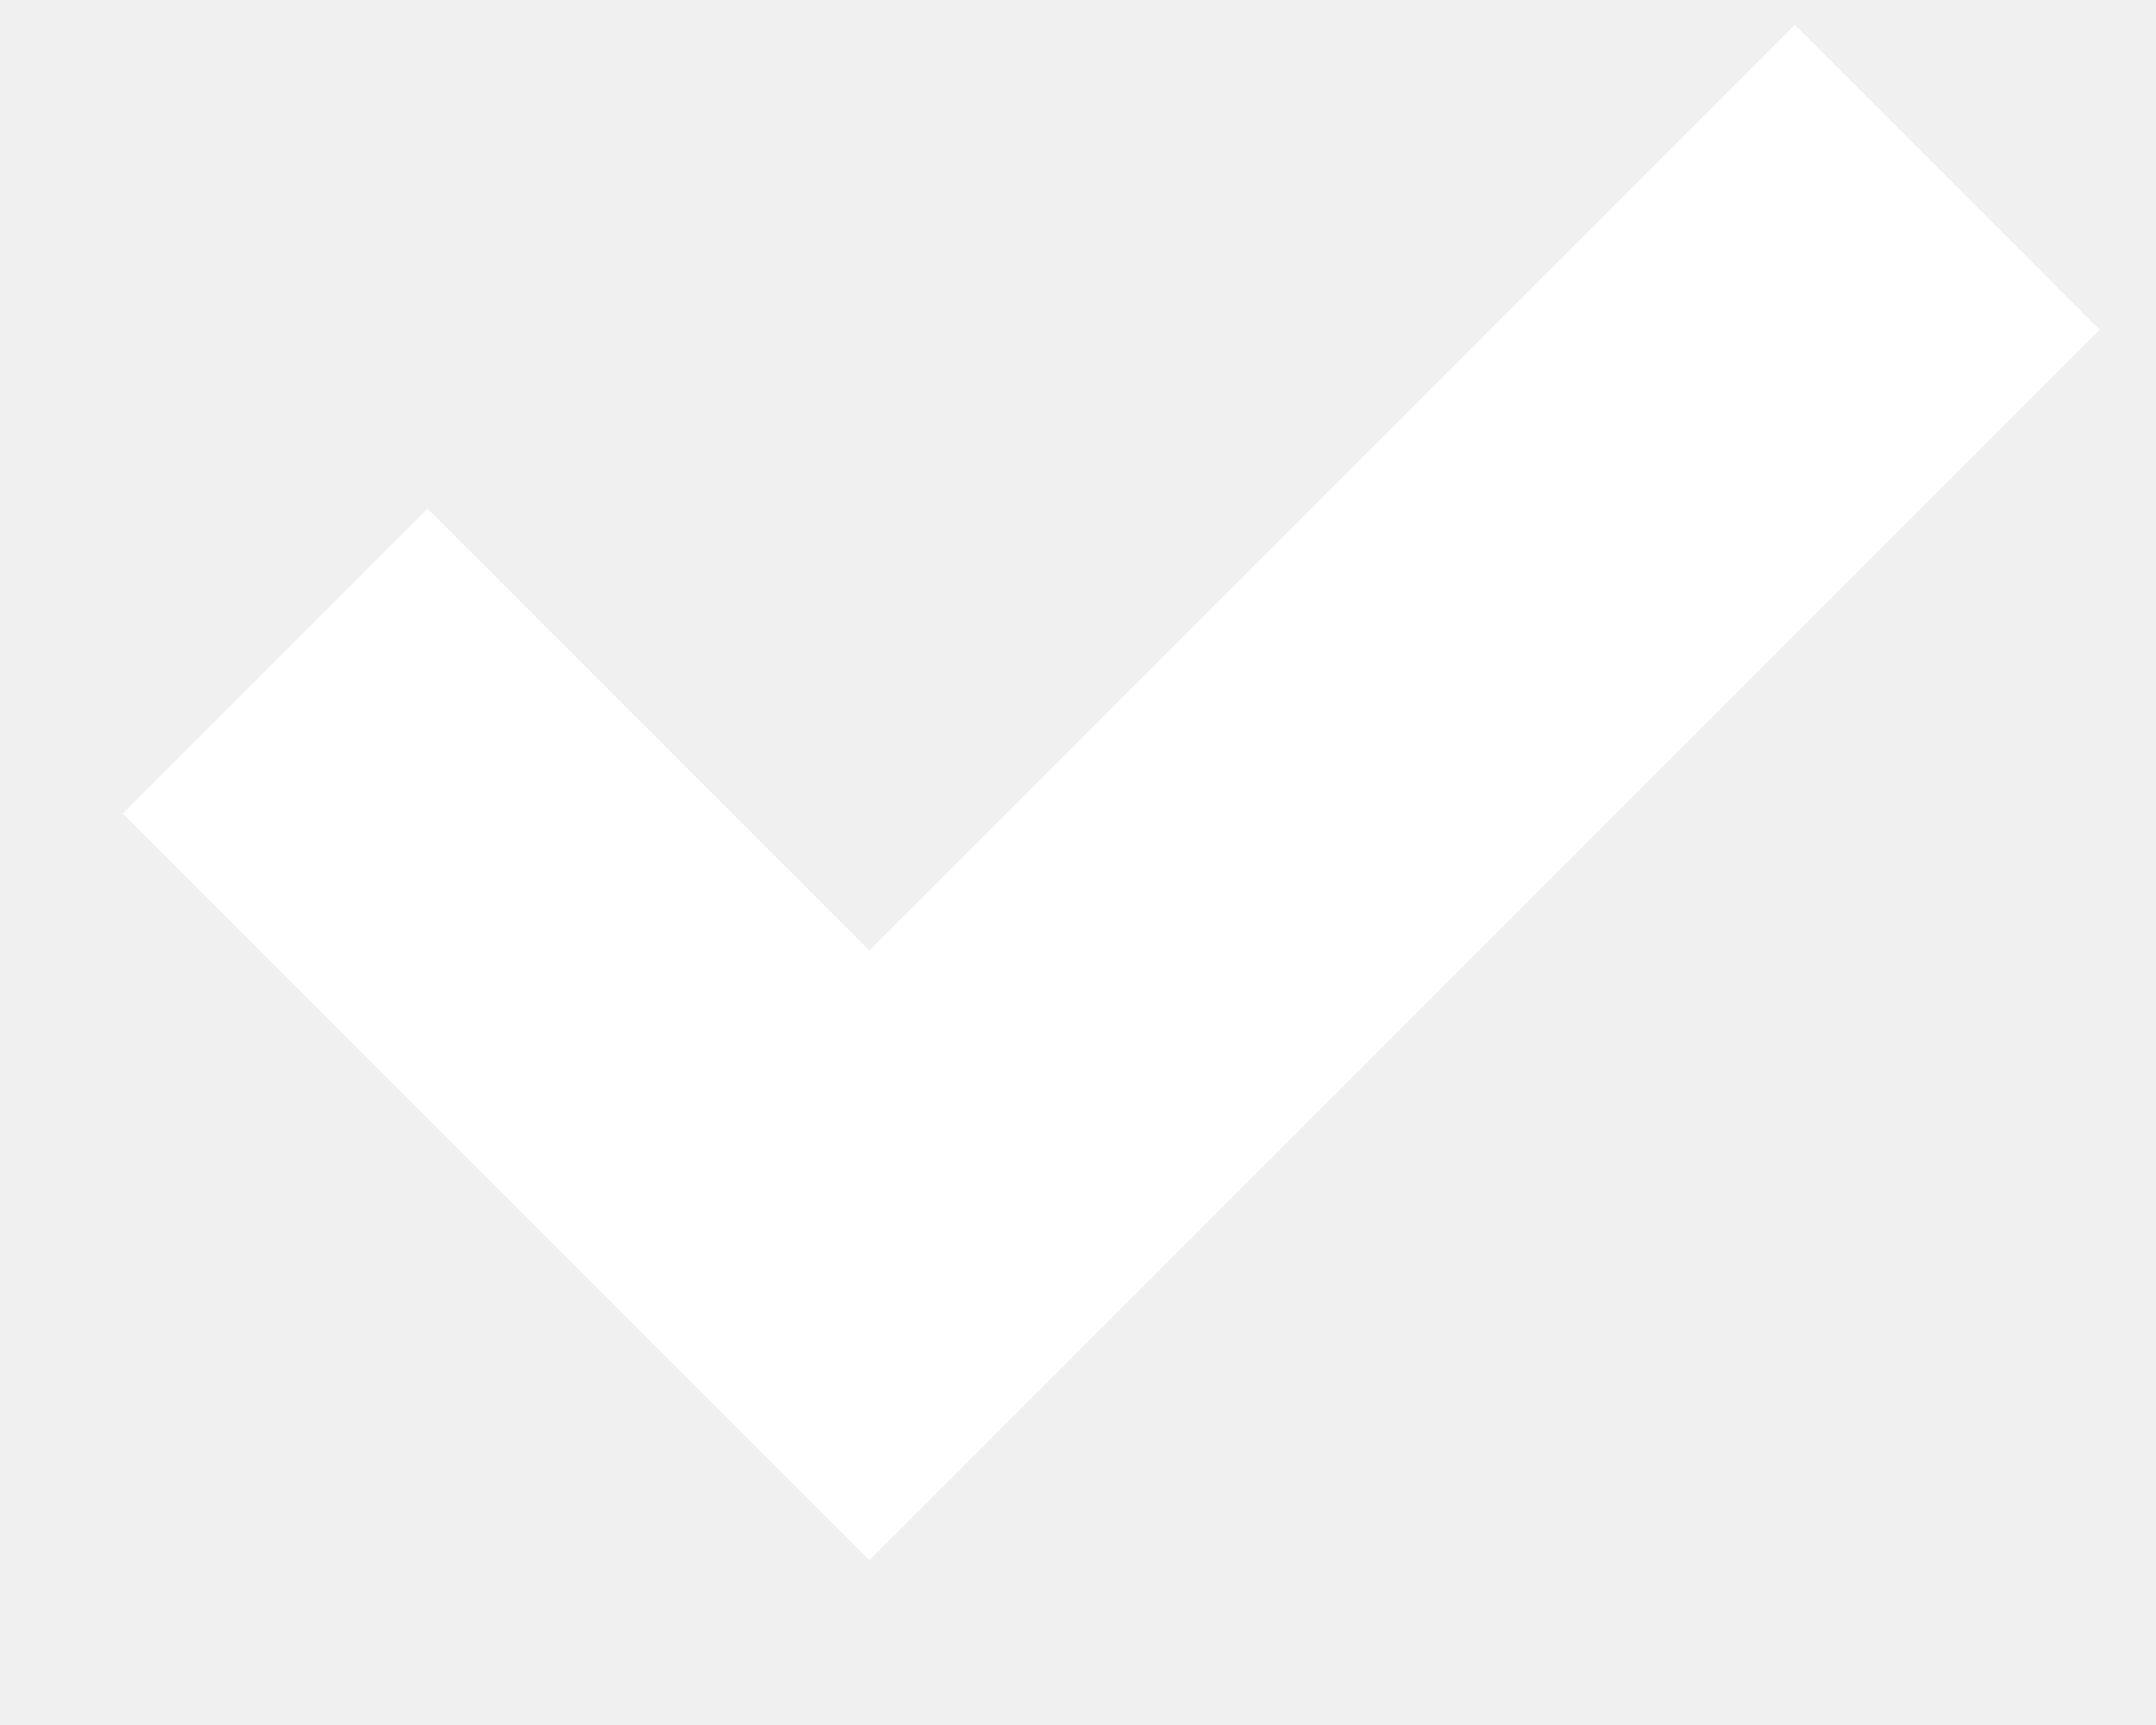
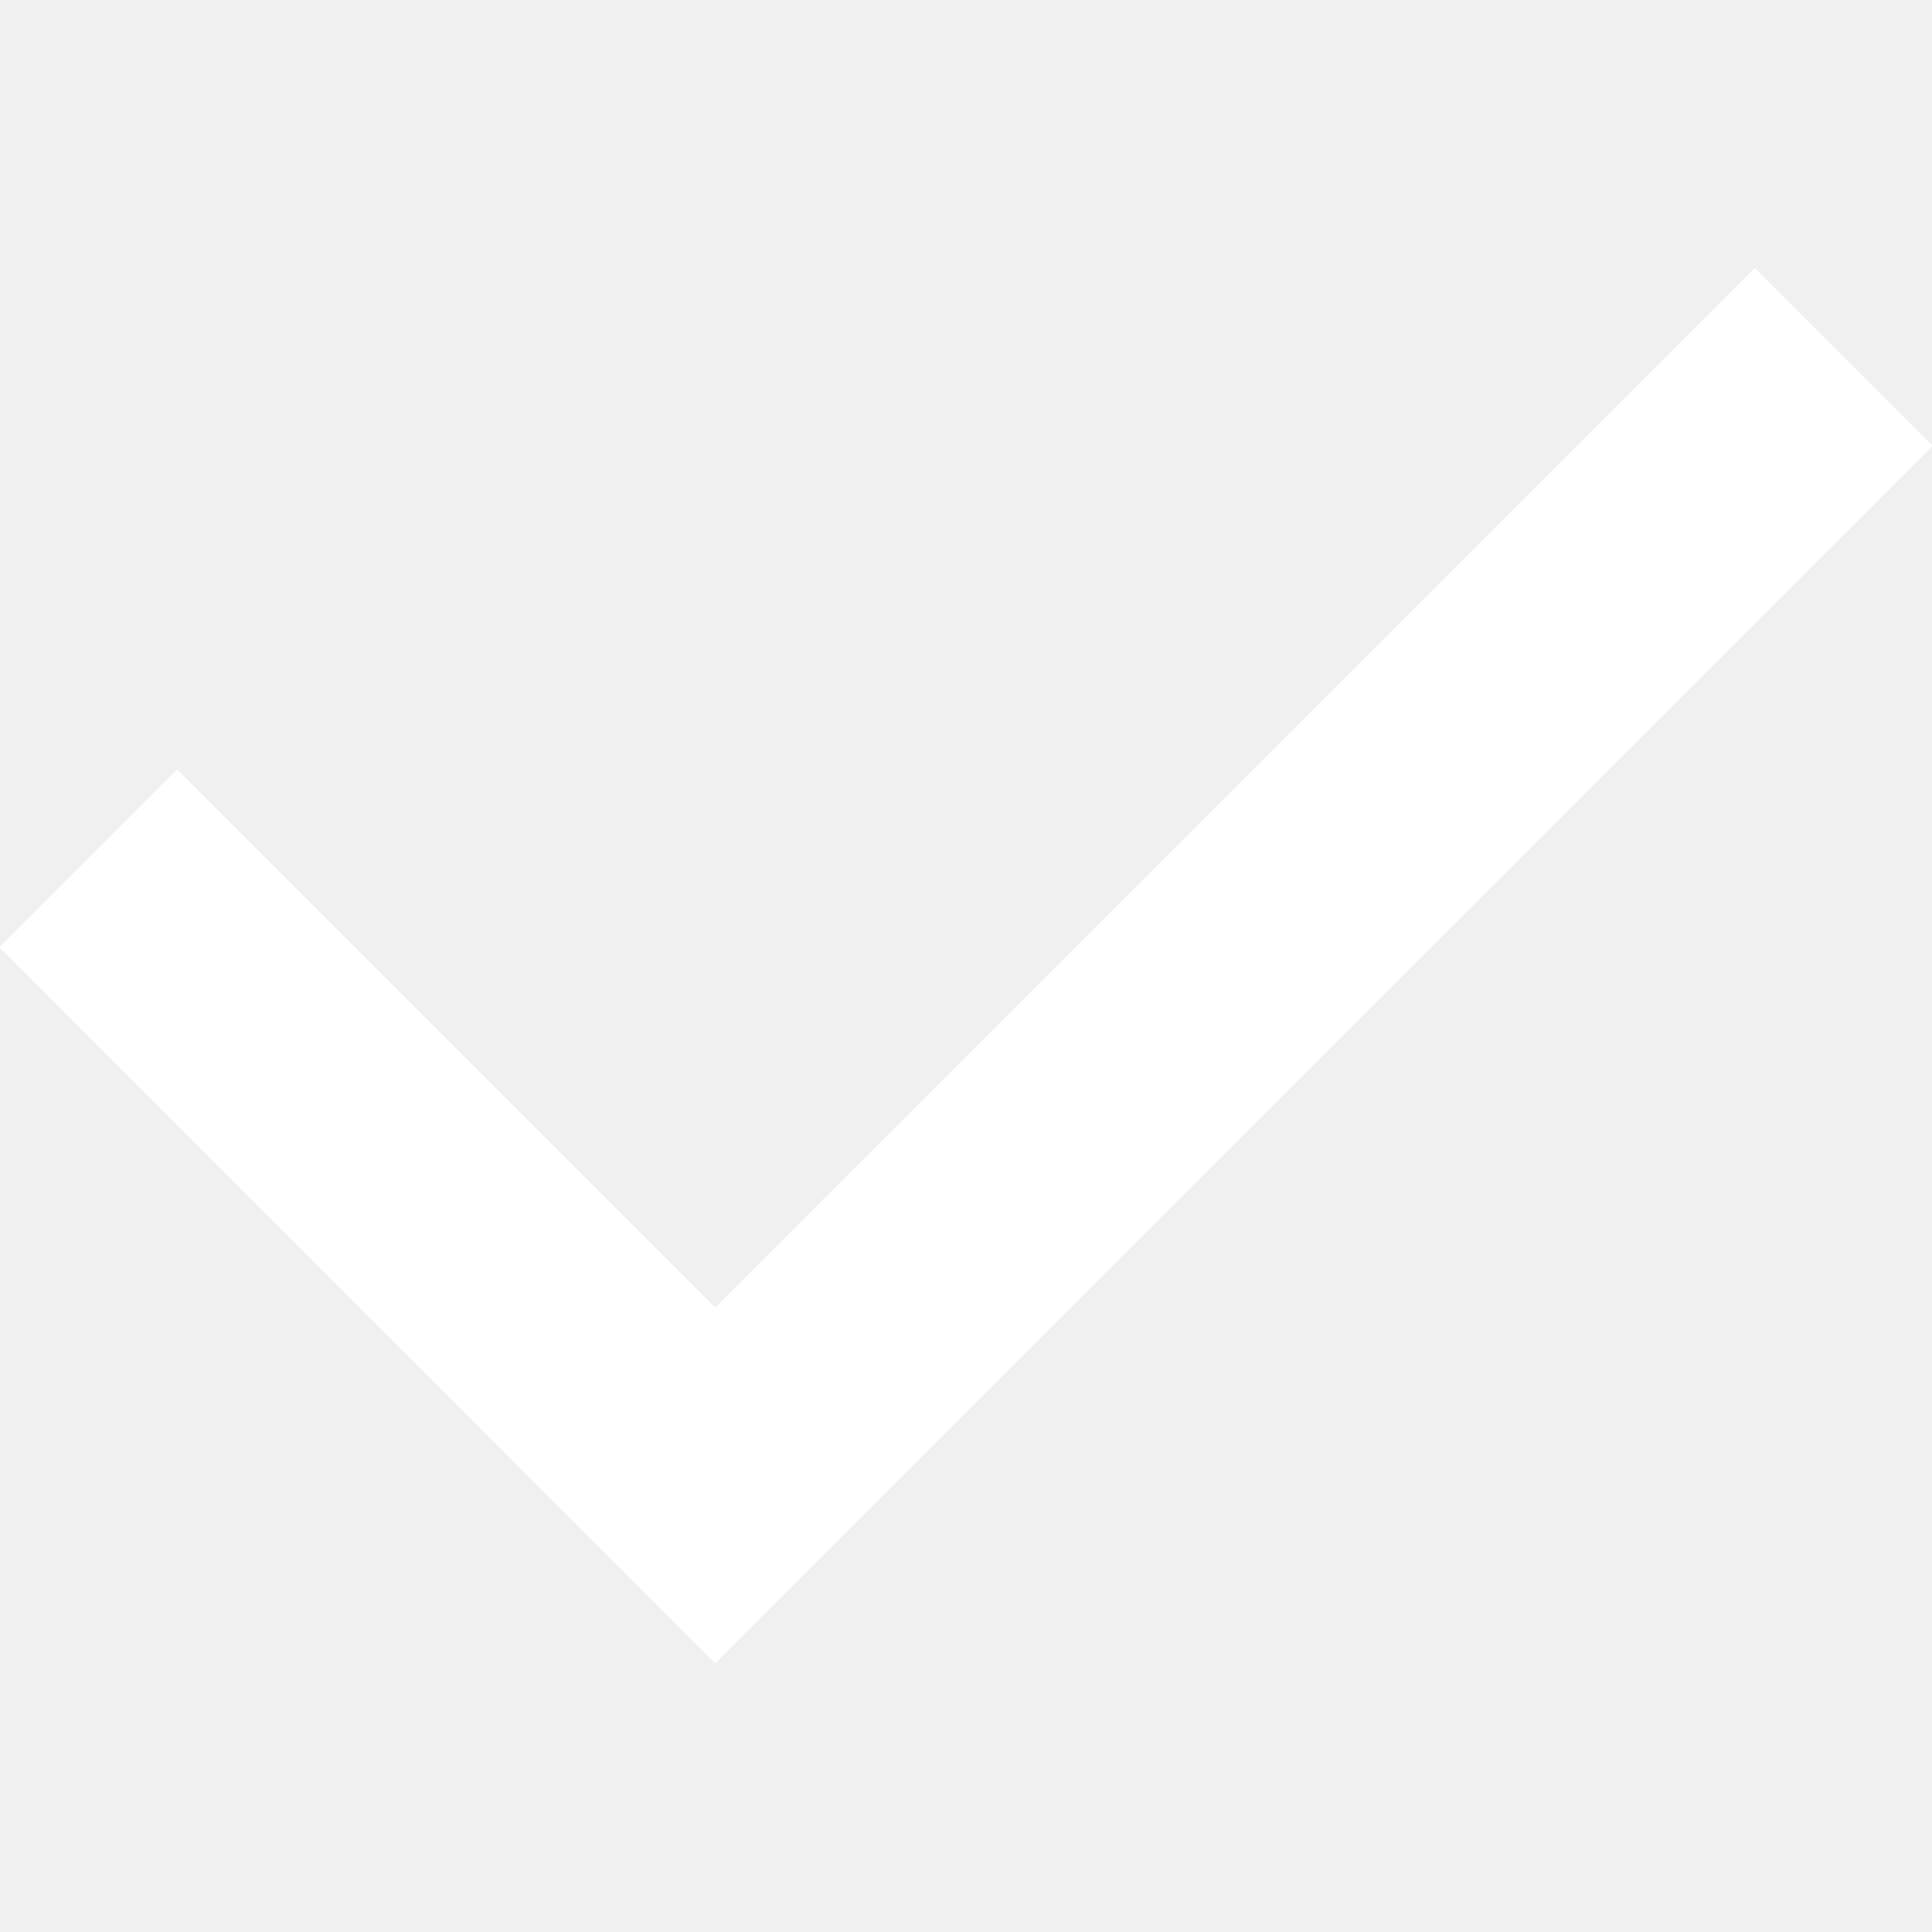
- <svg xmlns="http://www.w3.org/2000/svg" width="10" height="8">
-   <path stroke="#FFF" stroke-width="2" fill="none" d="m1.276 3.066 2.756 2.756 5-5" />
+ <svg xmlns="http://www.w3.org/2000/svg" fill="#FFFFFF" viewBox="0 0 1920 1920" stroke="#FFFFFF">
+   <g id="SVGRepo_bgCarrier" stroke-width="0" />
+   <g id="SVGRepo_tracerCarrier" stroke-linecap="round" stroke-linejoin="round" />
+   <g id="SVGRepo_iconCarrier">
+     <path d="M1743.858 267.012 710.747 1300.124 176.005 765.382 0 941.387l710.747 710.871 1209.24-1209.116z" fill-rule="evenodd" />
+   </g>
</svg>
